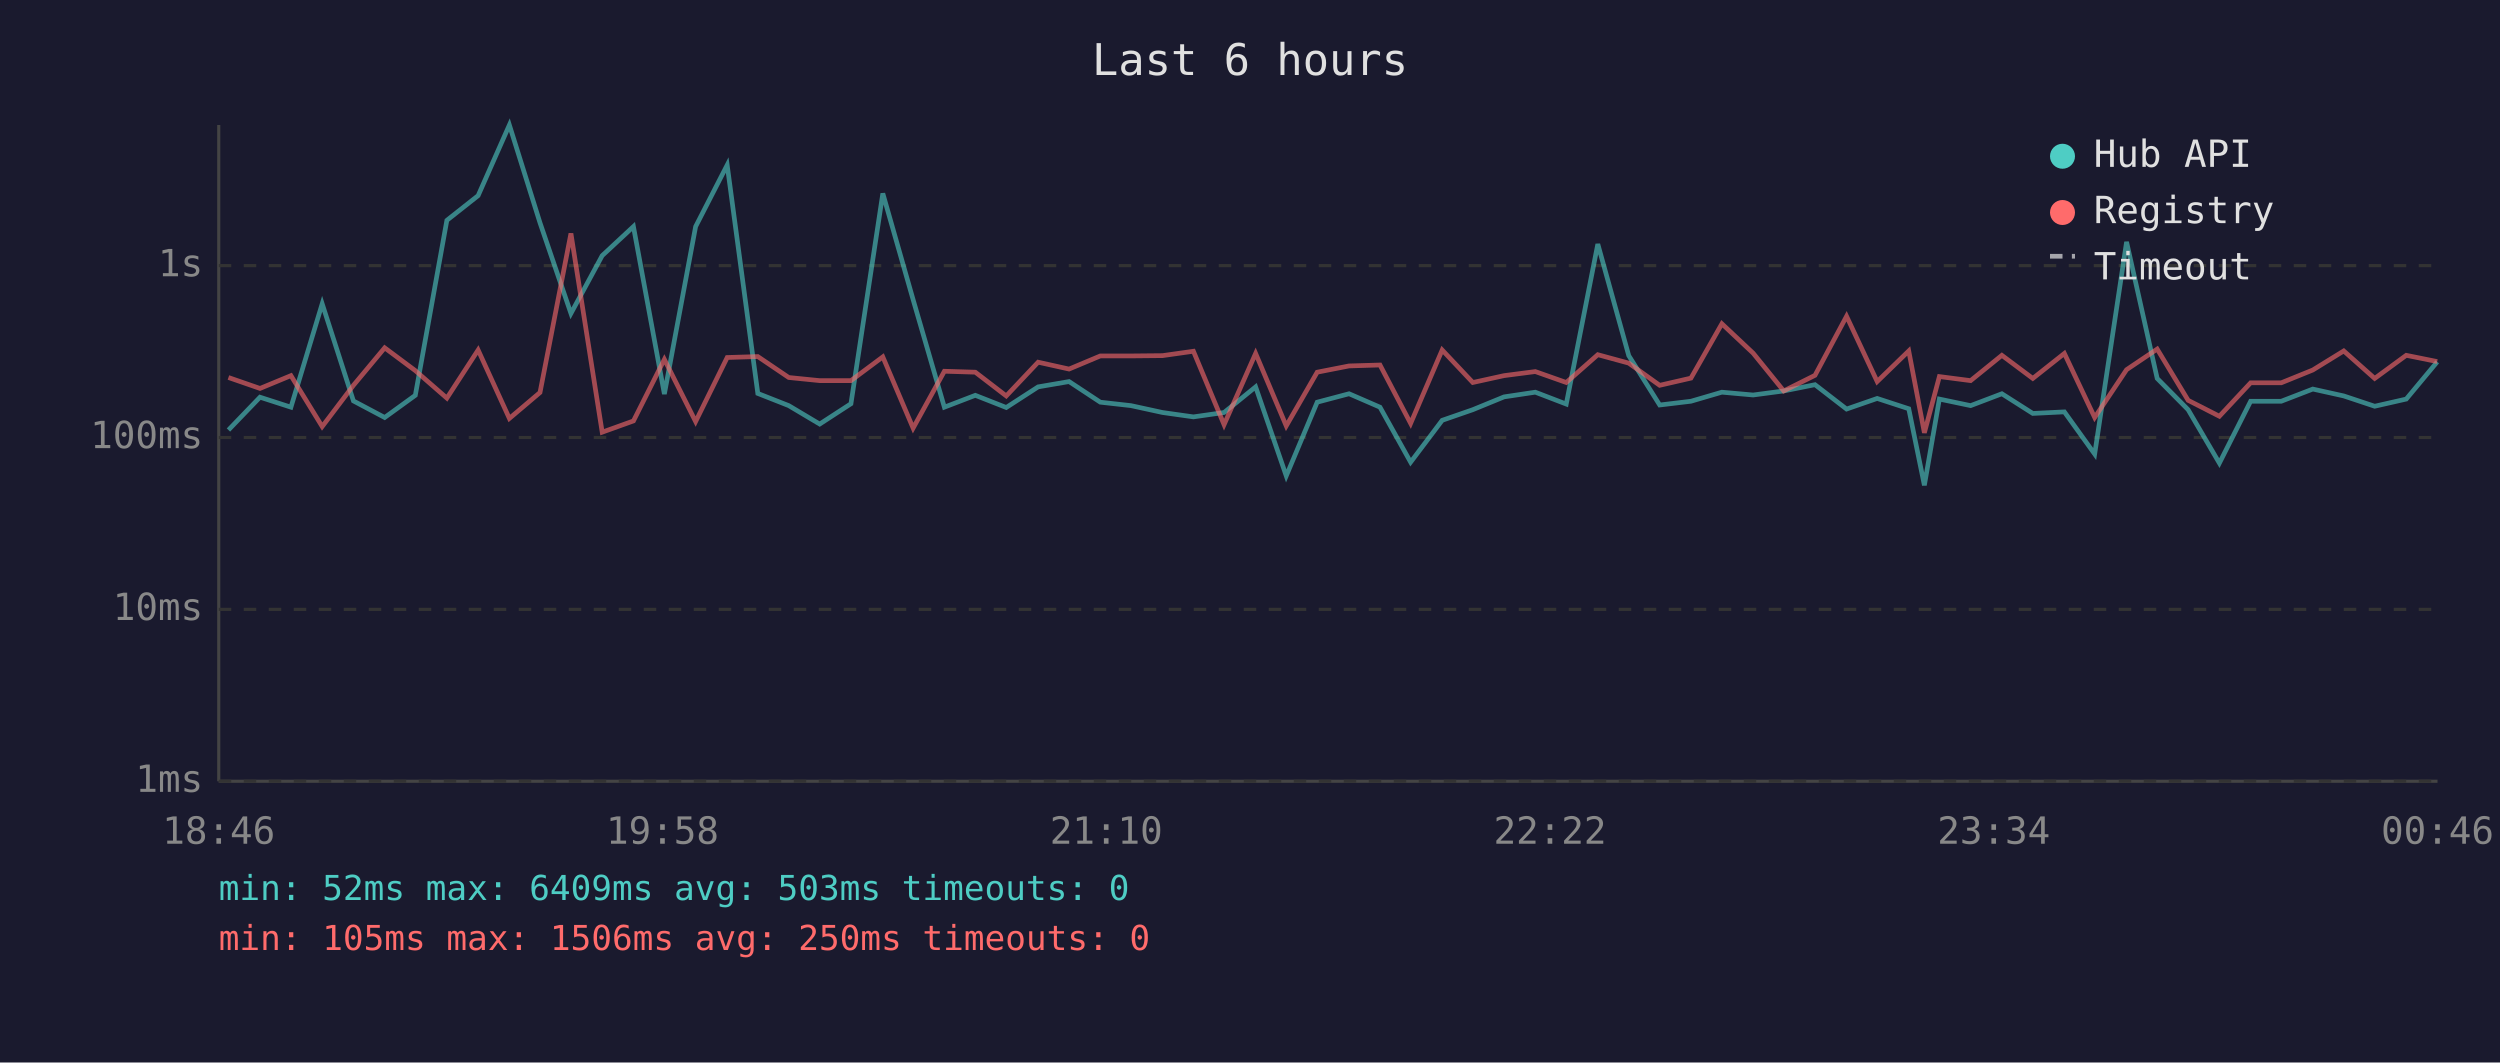
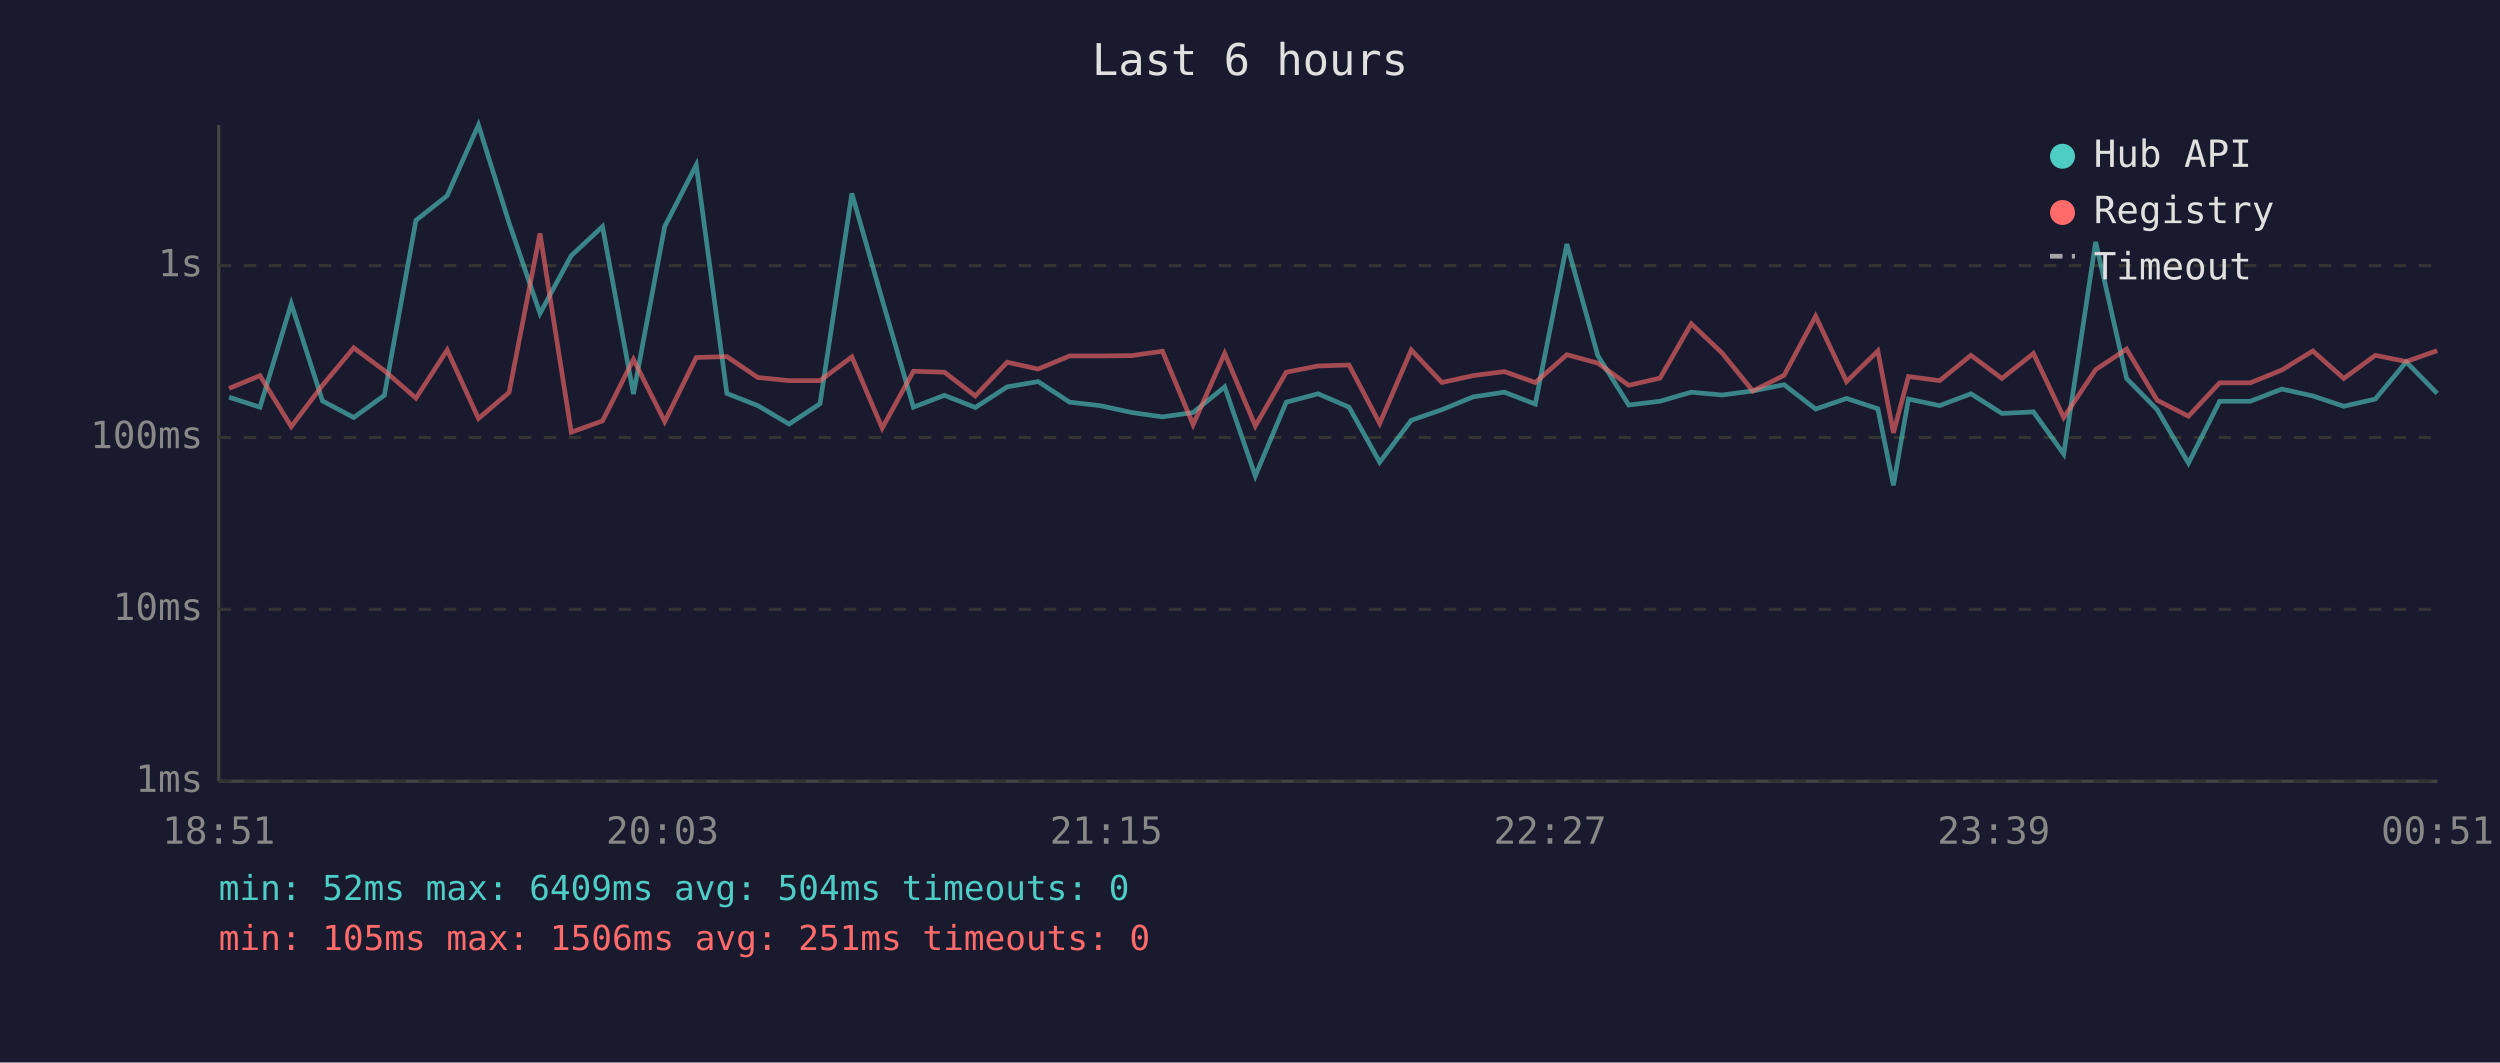
<svg xmlns="http://www.w3.org/2000/svg" viewBox="0 0 800 340" font-family="monospace" font-size="12">
  <rect width="800" height="340" fill="#1a1a2e" />
  <text x="400" y="24" fill="#e0e0e0" font-size="14" text-anchor="middle">Last 6 hours</text>
  <line x1="70" y1="40" x2="70" y2="250" stroke="#444" stroke-width="1" />
  <line x1="70" y1="250" x2="780" y2="250" stroke="#444" stroke-width="1" />
  <line x1="70" y1="250" x2="780" y2="250" stroke="#333" stroke-width="1" stroke-dasharray="4" />
  <text x="65" y="250" fill="#888" text-anchor="end" dominant-baseline="middle">1ms</text>
  <line x1="70" y1="195" x2="780" y2="195" stroke="#333" stroke-width="1" stroke-dasharray="4" />
  <text x="65" y="195" fill="#888" text-anchor="end" dominant-baseline="middle">10ms</text>
  <line x1="70" y1="140" x2="780" y2="140" stroke="#333" stroke-width="1" stroke-dasharray="4" />
  <text x="65" y="140" fill="#888" text-anchor="end" dominant-baseline="middle">100ms</text>
  <line x1="70" y1="85" x2="780" y2="85" stroke="#333" stroke-width="1" stroke-dasharray="4" />
  <text x="65" y="85" fill="#888" text-anchor="end" dominant-baseline="middle">1s</text>
-   <text x="70" y="270" fill="#888" text-anchor="middle">18:46</text>
-   <text x="212" y="270" fill="#888" text-anchor="middle">19:58</text>
-   <text x="354" y="270" fill="#888" text-anchor="middle">21:10</text>
-   <text x="496" y="270" fill="#888" text-anchor="middle">22:22</text>
-   <text x="638" y="270" fill="#888" text-anchor="middle">23:34</text>
-   <text x="780" y="270" fill="#888" text-anchor="middle">00:46</text>
-   <polyline points="73.1,137.6 83.2,127.1 93.1,130.3 103.1,97.2 113.1,128.3 123.1,133.6 132.9,126.5 143.0,70.5 153.0,62.6 163.0,40.0 172.8,71.3 182.7,100.3 192.7,81.8 202.7,72.5 212.6,126.1 222.6,72.5 232.7,52.8 242.5,125.9 252.4,129.8 262.3,135.7 272.3,129.2 282.5,61.9 292.2,95.9 302.2,130.3 312.1,126.5 322.0,130.4 332.2,123.8 342.1,122.1 352.1,128.7 361.9,129.8 372.0,132.0 381.9,133.4 391.7,132.0 401.8,123.8 411.6,152.3 421.5,128.7 431.7,126.0 441.6,130.3 451.4,147.9 461.5,134.5 471.3,131.1 481.3,127.0 491.3,125.5 501.2,129.3 511.3,78.1 521.2,113.8 531.1,129.6 541.1,128.4 551.0,125.5 561.0,126.4 570.8,125.1 580.8,123.1 590.9,130.9 600.7,127.5 610.8,130.8 615.8,155.3 620.6,127.7 630.6,129.8 640.6,126.0 650.5,132.3 660.6,131.8 670.3,145.3 680.5,77.4 690.3,121.1 700.2,131.1 710.2,148.2 720.2,128.4 730.0,128.4 740.1,124.5 750.0,126.7 759.9,130.0 770.0,127.7 779.9,115.8" fill="none" stroke="#4ecdc4" stroke-width="1.5" opacity="0.6" />
-   <polyline points="73.1,120.8 83.2,124.3 93.1,120.2 103.1,136.5 113.1,123.3 123.1,111.3 132.9,118.6 143.0,127.4 153.0,112.0 163.0,133.9 172.8,125.6 182.7,74.7 192.7,138.3 202.7,134.7 212.6,115.0 222.6,134.9 232.7,114.4 242.5,114.1 252.4,120.8 262.3,121.8 272.3,121.8 282.5,114.2 292.2,137.0 302.2,118.8 312.1,119.1 322.0,126.7 332.2,115.9 342.1,118.1 352.1,113.9 361.9,113.9 372.0,113.8 381.9,112.4 391.7,135.9 401.8,113.1 411.6,136.3 421.5,119.1 431.7,117.1 441.6,116.8 451.4,135.5 461.5,112.0 471.3,122.4 481.3,120.2 491.3,118.9 501.2,122.4 511.3,113.5 521.2,116.2 531.1,123.3 541.1,121.0 551.0,103.6 561.0,113.0 570.8,125.1 580.8,120.1 590.9,101.2 600.7,122.1 610.8,112.3 615.8,138.5 620.6,120.5 630.6,121.8 640.6,113.7 650.5,121.1 660.6,113.1 670.3,133.6 680.5,118.3 690.3,111.7 700.2,128.1 710.2,133.2 720.2,122.5 730.0,122.5 740.1,118.4 750.0,112.3 759.9,121.1 770.0,113.7 779.9,115.7" fill="none" stroke="#ff6b6b" stroke-width="1.5" opacity="0.6" />
+   <text x="70" y="270" fill="#888" text-anchor="middle">18:51</text>
+   <text x="212" y="270" fill="#888" text-anchor="middle">20:03</text>
+   <text x="354" y="270" fill="#888" text-anchor="middle">21:15</text>
+   <text x="496" y="270" fill="#888" text-anchor="middle">22:27</text>
+   <text x="638" y="270" fill="#888" text-anchor="middle">23:39</text>
+   <text x="780" y="270" fill="#888" text-anchor="middle">00:51</text>
+   <polyline points="73.3,127.1 83.2,130.3 93.2,97.2 103.2,128.3 113.2,133.6 123.0,126.5 133.1,70.5 143.1,62.6 153.1,40.0 162.9,71.3 172.8,100.3 182.8,81.8 192.8,72.5 202.7,126.1 212.7,72.5 222.8,52.8 232.6,125.9 242.5,129.8 252.5,135.7 262.4,129.2 272.6,61.9 282.3,95.9 292.3,130.3 302.2,126.5 312.1,130.4 322.3,123.8 332.2,122.1 342.3,128.7 352.0,129.8 362.1,132.0 372.0,133.4 381.8,132.0 391.9,123.8 401.7,152.3 411.6,128.7 421.8,126.0 431.7,130.3 441.5,147.9 451.6,134.5 461.4,131.1 471.4,127.0 481.4,125.5 491.3,129.3 501.4,78.1 511.3,113.8 521.2,129.6 531.2,128.4 541.2,125.5 551.1,126.4 560.9,125.1 570.9,123.1 581.0,130.9 590.9,127.5 600.9,130.8 605.9,155.3 610.7,127.7 620.7,129.8 630.7,126.0 640.6,132.3 650.7,131.8 660.4,145.3 670.6,77.4 680.5,121.1 690.3,131.1 700.3,148.2 710.3,128.4 720.1,128.4 730.2,124.5 740.1,126.7 750.0,130.0 760.1,127.7 770.0,115.8 779.9,125.9" fill="none" stroke="#4ecdc4" stroke-width="1.5" opacity="0.6" />
+   <polyline points="73.3,124.3 83.2,120.2 93.2,136.5 103.2,123.3 113.2,111.3 123.0,118.6 133.1,127.4 143.1,112.0 153.1,133.9 162.9,125.6 172.8,74.7 182.8,138.3 192.8,134.7 202.7,115.0 212.7,134.9 222.8,114.4 232.6,114.1 242.5,120.8 252.5,121.8 262.4,121.8 272.6,114.2 282.3,137.0 292.3,118.8 302.2,119.1 312.1,126.7 322.3,115.9 332.2,118.1 342.3,113.9 352.0,113.9 362.1,113.8 372.0,112.4 381.8,135.9 391.9,113.1 401.7,136.3 411.6,119.1 421.8,117.1 431.7,116.8 441.5,135.5 451.6,112.0 461.4,122.4 471.4,120.2 481.4,118.9 491.3,122.4 501.4,113.5 511.3,116.2 521.2,123.3 531.2,121.0 541.2,103.6 551.1,113.0 560.9,125.1 570.9,120.1 581.0,101.2 590.9,122.1 600.9,112.3 605.9,138.5 610.7,120.5 620.7,121.8 630.7,113.7 640.6,121.1 650.7,113.1 660.4,133.6 670.6,118.3 680.5,111.7 690.3,128.1 700.3,133.2 710.3,122.5 720.1,122.5 730.2,118.4 740.1,112.3 750.0,121.1 760.1,113.7 770.0,115.7 779.9,112.2" fill="none" stroke="#ff6b6b" stroke-width="1.5" opacity="0.6" />
  <circle cx="660" cy="50" r="4" fill="#4ecdc4" />
  <text x="670" y="50" fill="#e0e0e0" dominant-baseline="middle">Hub API</text>
  <circle cx="660" cy="68" r="4" fill="#ff6b6b" />
  <text x="670" y="68" fill="#e0e0e0" dominant-baseline="middle">Registry</text>
  <line x1="656" y1="82" x2="664" y2="82" stroke="#e0e0e0" stroke-width="1.5" stroke-dasharray="4,3" opacity="0.7" />
  <text x="670" y="86" fill="#e0e0e0" dominant-baseline="middle">Timeout</text>
-   <text x="70" y="288" fill="#4ecdc4" font-size="11">min: 52ms  max: 6409ms  avg: 503ms  timeouts: 0</text>
-   <text x="70" y="304" fill="#ff6b6b" font-size="11">min: 105ms  max: 1506ms  avg: 250ms  timeouts: 0</text>
+   <text x="70" y="288" fill="#4ecdc4" font-size="11">min: 52ms  max: 6409ms  avg: 504ms  timeouts: 0</text>
+   <text x="70" y="304" fill="#ff6b6b" font-size="11">min: 105ms  max: 1506ms  avg: 251ms  timeouts: 0</text>
</svg>
